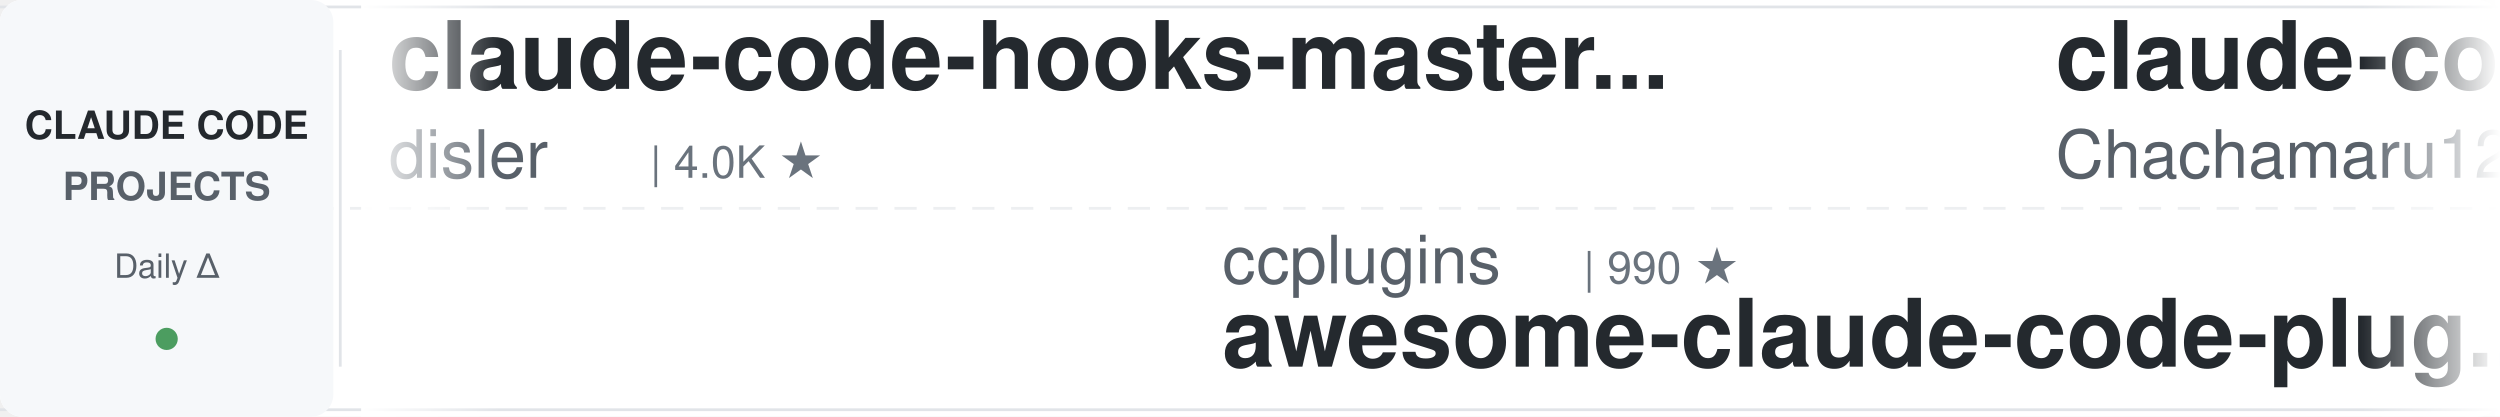
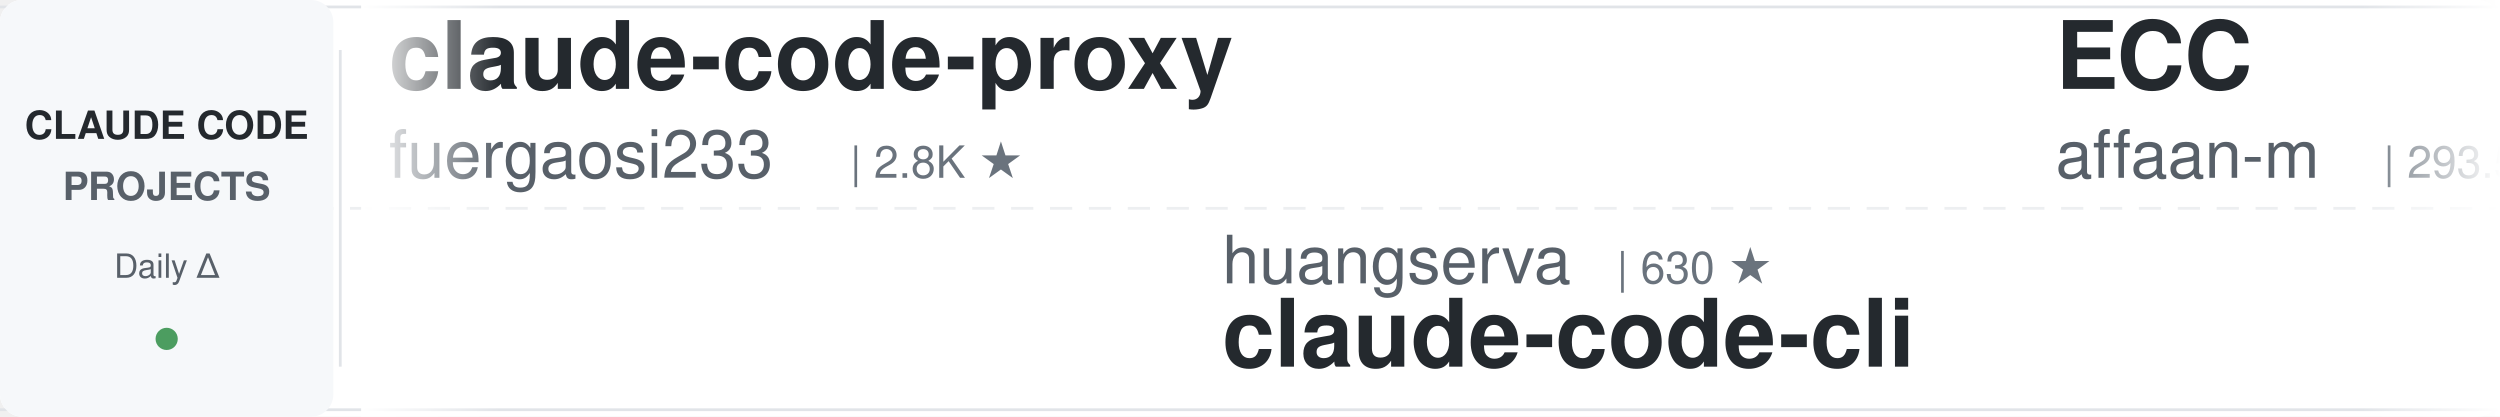
<svg xmlns="http://www.w3.org/2000/svg" width="900" height="150">
  <defs>
    <linearGradient id="leftFade" x1="0%" y1="0%" x2="100%" y2="0%">
      <stop offset="0%" style="stop-color:#ffffff;stop-opacity:1" />
      <stop offset="100%" style="stop-color:#ffffff;stop-opacity:0" />
    </linearGradient>
    <linearGradient id="rightFade" x1="0%" y1="0%" x2="100%" y2="0%">
      <stop offset="0%" style="stop-color:#ffffff;stop-opacity:0" />
      <stop offset="100%" style="stop-color:#ffffff;stop-opacity:1" />
    </linearGradient>
  </defs>
  <rect width="900" height="150" fill="#ffffff" rx="8" />
  <rect x="0" y="2" width="900" height="1" fill="#e1e4e8" />
  <rect x="0" y="147" width="900" height="1" fill="#e1e4e8" />
  <line x1="0" y1="75" x2="900" y2="75" stroke="#e1e4e8" stroke-width="1" stroke-dasharray="8 6" opacity="0.6" />
  <rect x="0" y="0" width="120" height="150" fill="#f6f8fa" rx="8" />
  <text x="60" y="50" font-family="-apple-system, BlinkMacSystemFont, 'Segoe UI', Helvetica, Arial, sans-serif" font-size="14" font-weight="600" fill="#24292e" text-anchor="middle">CLAUDE CODE</text>
  <text x="60" y="72" font-family="-apple-system, BlinkMacSystemFont, 'Segoe UI', Helvetica, Arial, sans-serif" font-size="14" font-weight="600" fill="#586069" text-anchor="middle">PROJECTS</text>
  <text x="60" y="100" font-family="-apple-system, BlinkMacSystemFont, 'Segoe UI', Helvetica, Arial, sans-serif" font-size="12" font-weight="500" fill="#586069" text-anchor="middle">Daily Δ</text>
  <circle cx="60" cy="122" r="4" fill="#22863a" opacity="0.8" />
  <rect x="122" y="18" width="1" height="114" fill="#e1e4e8" />
  <clipPath id="tickerClip">
    <rect x="130" y="0" width="770" height="150" />
  </clipPath>
  <g clip-path="url(#tickerClip)">
    <g id="tickerItems">
      <animateTransform attributeName="transform" attributeType="XML" type="translate" from="0 0" to="-3000 0" dur="54s" repeatCount="indefinite" />
      <g transform="translate(0, 0)">
+         <text x="140" y="32" font-family="-apple-system, BlinkMacSystemFont, 'Segoe UI', Helvetica, Arial, sans-serif" font-size="34" font-weight="600" fill="#24292e">claude-code-proxy</text>
+         <text x="140" y="64" font-family="-apple-system, BlinkMacSystemFont, 'Segoe UI', Helvetica, Arial, sans-serif" font-size="24" font-weight="400" fill="#586069">fuergaosi233</text>
+         <text x="306" y="64" font-family="-apple-system, BlinkMacSystemFont, 'Segoe UI', Helvetica, Arial, sans-serif" font-size="16" font-weight="500" fill="#6a737d">| 2.8K ★</text>
+       </g>
+       <g transform="translate(300, 0)">
+         <text x="140" y="102" font-family="-apple-system, BlinkMacSystemFont, 'Segoe UI', Helvetica, Arial, sans-serif" font-size="24" font-weight="400" fill="#586069">huangserva</text>
+         <text x="282" y="102" font-family="-apple-system, BlinkMacSystemFont, 'Segoe UI', Helvetica, Arial, sans-serif" font-size="16" font-weight="500" fill="#6a737d">| 630 ★</text>
+         <text x="140" y="132" font-family="-apple-system, BlinkMacSystemFont, 'Segoe UI', Helvetica, Arial, sans-serif" font-size="34" font-weight="600" fill="#24292e">claude-code-cli</text>
+       </g>
+       <g transform="translate(600, 0)">
+         <text x="140" y="32" font-family="-apple-system, BlinkMacSystemFont, 'Segoe UI', Helvetica, Arial, sans-serif" font-size="34" font-weight="600" fill="#24292e">ECC</text>
+         <text x="140" y="64" font-family="-apple-system, BlinkMacSystemFont, 'Segoe UI', Helvetica, Arial, sans-serif" font-size="24" font-weight="400" fill="#586069">affaan-m</text>
+         <text x="258" y="64" font-family="-apple-system, BlinkMacSystemFont, 'Segoe UI', Helvetica, Arial, sans-serif" font-size="16" font-weight="500" fill="#6a737d">| 293.5K ★</text>
+       </g>
+       <g transform="translate(900, 0)">
+         <text x="140" y="102" font-family="-apple-system, BlinkMacSystemFont, 'Segoe UI', Helvetica, Arial, sans-serif" font-size="24" font-weight="400" fill="#586069">lorryjovens-hub</text>
+         <text x="342" y="102" font-family="-apple-system, BlinkMacSystemFont, 'Segoe UI', Helvetica, Arial, sans-serif" font-size="16" font-weight="500" fill="#6a737d">| 1.7K ★</text>
+         <text x="140" y="132" font-family="-apple-system, BlinkMacSystemFont, 'Segoe UI', Helvetica, Arial, sans-serif" font-size="34" font-weight="600" fill="#24292e">claude-code-rust</text>
+       </g>
+       <g transform="translate(1200, 0)">
+         <text x="140" y="32" font-family="-apple-system, BlinkMacSystemFont, 'Segoe UI', Helvetica, Arial, sans-serif" font-size="34" font-weight="600" fill="#24292e">awesome-claude-code-tool...</text>
+         <text x="140" y="64" font-family="-apple-system, BlinkMacSystemFont, 'Segoe UI', Helvetica, Arial, sans-serif" font-size="24" font-weight="400" fill="#586069">rohitg00</text>
+         <text x="258" y="64" font-family="-apple-system, BlinkMacSystemFont, 'Segoe UI', Helvetica, Arial, sans-serif" font-size="16" font-weight="500" fill="#6a737d">| 2.8K ★</text>
+       </g>
+       <g transform="translate(1500, 0)">
+         <text x="140" y="102" font-family="-apple-system, BlinkMacSystemFont, 'Segoe UI', Helvetica, Arial, sans-serif" font-size="24" font-weight="400" fill="#586069">liuup</text>
+         <text x="222" y="102" font-family="-apple-system, BlinkMacSystemFont, 'Segoe UI', Helvetica, Arial, sans-serif" font-size="16" font-weight="500" fill="#6a737d">| 4.1K ★</text>
+         <text x="140" y="132" font-family="-apple-system, BlinkMacSystemFont, 'Segoe UI', Helvetica, Arial, sans-serif" font-size="34" font-weight="600" fill="#24292e">claude-code-analysis</text>
+       </g>
+       <g transform="translate(1800, 0)">
+         <text x="140" y="32" font-family="-apple-system, BlinkMacSystemFont, 'Segoe UI', Helvetica, Arial, sans-serif" font-size="34" font-weight="600" fill="#24292e">claude-code-telegram</text>
+         <text x="140" y="64" font-family="-apple-system, BlinkMacSystemFont, 'Segoe UI', Helvetica, Arial, sans-serif" font-size="24" font-weight="400" fill="#586069">overwirehq</text>
+         <text x="282" y="64" font-family="-apple-system, BlinkMacSystemFont, 'Segoe UI', Helvetica, Arial, sans-serif" font-size="16" font-weight="500" fill="#6a737d">| 2.8K ★</text>
+       </g>
+       <g transform="translate(2100, 0)">
+         <text x="140" y="102" font-family="-apple-system, BlinkMacSystemFont, 'Segoe UI', Helvetica, Arial, sans-serif" font-size="24" font-weight="400" fill="#586069">digitalsamba</text>
+         <text x="306" y="102" font-family="-apple-system, BlinkMacSystemFont, 'Segoe UI', Helvetica, Arial, sans-serif" font-size="16" font-weight="500" fill="#6a737d">| 2.4K ★</text>
+         <text x="140" y="132" font-family="-apple-system, BlinkMacSystemFont, 'Segoe UI', Helvetica, Arial, sans-serif" font-size="34" font-weight="600" fill="#24292e">claude-code-video-toolki...</text>
+       </g>
+       <g transform="translate(2400, 0)">
        <text x="140" y="32" font-family="-apple-system, BlinkMacSystemFont, 'Segoe UI', Helvetica, Arial, sans-serif" font-size="34" font-weight="600" fill="#24292e">claude-code-hooks-master...</text>
        <text x="140" y="64" font-family="-apple-system, BlinkMacSystemFont, 'Segoe UI', Helvetica, Arial, sans-serif" font-size="24" font-weight="400" fill="#586069">disler</text>
        <text x="234" y="64" font-family="-apple-system, BlinkMacSystemFont, 'Segoe UI', Helvetica, Arial, sans-serif" font-size="16" font-weight="500" fill="#6a737d">| 4.0K ★</text>
      </g>
-       <g transform="translate(300, 0)">
-         <text x="140" y="102" font-family="-apple-system, BlinkMacSystemFont, 'Segoe UI', Helvetica, Arial, sans-serif" font-size="24" font-weight="400" fill="#586069">ccplugins</text>
-         <text x="270" y="102" font-family="-apple-system, BlinkMacSystemFont, 'Segoe UI', Helvetica, Arial, sans-serif" font-size="16" font-weight="500" fill="#6a737d">| 990 ★</text>
-         <text x="140" y="132" font-family="-apple-system, BlinkMacSystemFont, 'Segoe UI', Helvetica, Arial, sans-serif" font-size="34" font-weight="600" fill="#24292e">awesome-claude-code-plug...</text>
-       </g>
-       <g transform="translate(600, 0)">
-         <text x="140" y="32" font-family="-apple-system, BlinkMacSystemFont, 'Segoe UI', Helvetica, Arial, sans-serif" font-size="34" font-weight="600" fill="#24292e">claude-code-harness</text>
-         <text x="140" y="64" font-family="-apple-system, BlinkMacSystemFont, 'Segoe UI', Helvetica, Arial, sans-serif" font-size="24" font-weight="400" fill="#586069">Chachamaru127</text>
-         <text x="318" y="64" font-family="-apple-system, BlinkMacSystemFont, 'Segoe UI', Helvetica, Arial, sans-serif" font-size="16" font-weight="500" fill="#6a737d">| 3.2K ★</text>
-       </g>
-       <g transform="translate(900, 0)">
-         <text x="140" y="102" font-family="-apple-system, BlinkMacSystemFont, 'Segoe UI', Helvetica, Arial, sans-serif" font-size="24" font-weight="400" fill="#586069">overwirehq</text>
-         <text x="282" y="102" font-family="-apple-system, BlinkMacSystemFont, 'Segoe UI', Helvetica, Arial, sans-serif" font-size="16" font-weight="500" fill="#6a737d">| 2.8K ★</text>
-         <text x="140" y="132" font-family="-apple-system, BlinkMacSystemFont, 'Segoe UI', Helvetica, Arial, sans-serif" font-size="34" font-weight="600" fill="#24292e">claude-code-telegram</text>
-       </g>
-       <g transform="translate(1200, 0)">
-         <text x="140" y="32" font-family="-apple-system, BlinkMacSystemFont, 'Segoe UI', Helvetica, Arial, sans-serif" font-size="34" font-weight="600" fill="#24292e">Claude-Code-Source-Study</text>
-         <text x="140" y="64" font-family="-apple-system, BlinkMacSystemFont, 'Segoe UI', Helvetica, Arial, sans-serif" font-size="24" font-weight="400" fill="#586069">luyao618</text>
-         <text x="258" y="64" font-family="-apple-system, BlinkMacSystemFont, 'Segoe UI', Helvetica, Arial, sans-serif" font-size="16" font-weight="500" fill="#6a737d">| 1.7K ★</text>
-       </g>
-       <g transform="translate(1500, 0)">
-         <text x="140" y="102" font-family="-apple-system, BlinkMacSystemFont, 'Segoe UI', Helvetica, Arial, sans-serif" font-size="24" font-weight="400" fill="#586069">rohitg00</text>
-         <text x="258" y="102" font-family="-apple-system, BlinkMacSystemFont, 'Segoe UI', Helvetica, Arial, sans-serif" font-size="16" font-weight="500" fill="#6a737d">| 2.8K ★</text>
-         <text x="140" y="132" font-family="-apple-system, BlinkMacSystemFont, 'Segoe UI', Helvetica, Arial, sans-serif" font-size="34" font-weight="600" fill="#24292e">awesome-claude-code-tool...</text>
-       </g>
-       <g transform="translate(1800, 0)">
-         <text x="140" y="32" font-family="-apple-system, BlinkMacSystemFont, 'Segoe UI', Helvetica, Arial, sans-serif" font-size="34" font-weight="600" fill="#24292e">claude-code-from-scratch</text>
-         <text x="140" y="64" font-family="-apple-system, BlinkMacSystemFont, 'Segoe UI', Helvetica, Arial, sans-serif" font-size="24" font-weight="400" fill="#586069">Windy3f3f3f3f</text>
-         <text x="318" y="64" font-family="-apple-system, BlinkMacSystemFont, 'Segoe UI', Helvetica, Arial, sans-serif" font-size="16" font-weight="500" fill="#6a737d">| 2.8K ★</text>
-       </g>
-       <g transform="translate(2100, 0)">
-         <text x="140" y="102" font-family="-apple-system, BlinkMacSystemFont, 'Segoe UI', Helvetica, Arial, sans-serif" font-size="24" font-weight="400" fill="#586069">techjarves</text>
-         <text x="282" y="102" font-family="-apple-system, BlinkMacSystemFont, 'Segoe UI', Helvetica, Arial, sans-serif" font-size="16" font-weight="500" fill="#6a737d">| 1.6K ★</text>
-         <text x="140" y="132" font-family="-apple-system, BlinkMacSystemFont, 'Segoe UI', Helvetica, Arial, sans-serif" font-size="34" font-weight="600" fill="#24292e">ClaudeCode-Portable</text>
-       </g>
-       <g transform="translate(2400, 0)">
-         <text x="140" y="32" font-family="-apple-system, BlinkMacSystemFont, 'Segoe UI', Helvetica, Arial, sans-serif" font-size="34" font-weight="600" fill="#24292e">claude-code-ultimate-gui...</text>
-         <text x="140" y="64" font-family="-apple-system, BlinkMacSystemFont, 'Segoe UI', Helvetica, Arial, sans-serif" font-size="24" font-weight="400" fill="#586069">FlorianBruniaux</text>
-         <text x="342" y="64" font-family="-apple-system, BlinkMacSystemFont, 'Segoe UI', Helvetica, Arial, sans-serif" font-size="16" font-weight="500" fill="#6a737d">| 6.3K ★</text>
-       </g>
      <g transform="translate(2700, 0)">
-         <text x="140" y="102" font-family="-apple-system, BlinkMacSystemFont, 'Segoe UI', Helvetica, Arial, sans-serif" font-size="24" font-weight="400" fill="#586069">pedrohcgs</text>
-         <text x="270" y="102" font-family="-apple-system, BlinkMacSystemFont, 'Segoe UI', Helvetica, Arial, sans-serif" font-size="16" font-weight="500" fill="#6a737d">| 1.7K ★</text>
-         <text x="140" y="132" font-family="-apple-system, BlinkMacSystemFont, 'Segoe UI', Helvetica, Arial, sans-serif" font-size="34" font-weight="600" fill="#24292e">claude-code-my-workflow</text>
+         <text x="140" y="102" font-family="-apple-system, BlinkMacSystemFont, 'Segoe UI', Helvetica, Arial, sans-serif" font-size="24" font-weight="400" fill="#586069">Windy3f3f3f3f</text>
+         <text x="318" y="102" font-family="-apple-system, BlinkMacSystemFont, 'Segoe UI', Helvetica, Arial, sans-serif" font-size="16" font-weight="500" fill="#6a737d">| 3.8K ★</text>
+         <text x="140" y="132" font-family="-apple-system, BlinkMacSystemFont, 'Segoe UI', Helvetica, Arial, sans-serif" font-size="34" font-weight="600" fill="#24292e">how-claude-code-works</text>
      </g>
      <g transform="translate(3000, 0)">
-         <text x="140" y="32" font-family="-apple-system, BlinkMacSystemFont, 'Segoe UI', Helvetica, Arial, sans-serif" font-size="34" font-weight="600" fill="#24292e">claude-code-hooks-master...</text>
-         <text x="140" y="64" font-family="-apple-system, BlinkMacSystemFont, 'Segoe UI', Helvetica, Arial, sans-serif" font-size="24" font-weight="400" fill="#586069">disler</text>
-         <text x="234" y="64" font-family="-apple-system, BlinkMacSystemFont, 'Segoe UI', Helvetica, Arial, sans-serif" font-size="16" font-weight="500" fill="#6a737d">| 4.0K ★</text>
+         <text x="140" y="32" font-family="-apple-system, BlinkMacSystemFont, 'Segoe UI', Helvetica, Arial, sans-serif" font-size="34" font-weight="600" fill="#24292e">claude-code-proxy</text>
+         <text x="140" y="64" font-family="-apple-system, BlinkMacSystemFont, 'Segoe UI', Helvetica, Arial, sans-serif" font-size="24" font-weight="400" fill="#586069">fuergaosi233</text>
+         <text x="306" y="64" font-family="-apple-system, BlinkMacSystemFont, 'Segoe UI', Helvetica, Arial, sans-serif" font-size="16" font-weight="500" fill="#6a737d">| 2.8K ★</text>
      </g>
      <g transform="translate(3300, 0)">
-         <text x="140" y="102" font-family="-apple-system, BlinkMacSystemFont, 'Segoe UI', Helvetica, Arial, sans-serif" font-size="24" font-weight="400" fill="#586069">ccplugins</text>
-         <text x="270" y="102" font-family="-apple-system, BlinkMacSystemFont, 'Segoe UI', Helvetica, Arial, sans-serif" font-size="16" font-weight="500" fill="#6a737d">| 990 ★</text>
-         <text x="140" y="132" font-family="-apple-system, BlinkMacSystemFont, 'Segoe UI', Helvetica, Arial, sans-serif" font-size="34" font-weight="600" fill="#24292e">awesome-claude-code-plug...</text>
+         <text x="140" y="102" font-family="-apple-system, BlinkMacSystemFont, 'Segoe UI', Helvetica, Arial, sans-serif" font-size="24" font-weight="400" fill="#586069">huangserva</text>
+         <text x="282" y="102" font-family="-apple-system, BlinkMacSystemFont, 'Segoe UI', Helvetica, Arial, sans-serif" font-size="16" font-weight="500" fill="#6a737d">| 630 ★</text>
+         <text x="140" y="132" font-family="-apple-system, BlinkMacSystemFont, 'Segoe UI', Helvetica, Arial, sans-serif" font-size="34" font-weight="600" fill="#24292e">claude-code-cli</text>
      </g>
      <g transform="translate(3600, 0)">
-         <text x="140" y="32" font-family="-apple-system, BlinkMacSystemFont, 'Segoe UI', Helvetica, Arial, sans-serif" font-size="34" font-weight="600" fill="#24292e">claude-code-harness</text>
-         <text x="140" y="64" font-family="-apple-system, BlinkMacSystemFont, 'Segoe UI', Helvetica, Arial, sans-serif" font-size="24" font-weight="400" fill="#586069">Chachamaru127</text>
-         <text x="318" y="64" font-family="-apple-system, BlinkMacSystemFont, 'Segoe UI', Helvetica, Arial, sans-serif" font-size="16" font-weight="500" fill="#6a737d">| 3.2K ★</text>
+         <text x="140" y="32" font-family="-apple-system, BlinkMacSystemFont, 'Segoe UI', Helvetica, Arial, sans-serif" font-size="34" font-weight="600" fill="#24292e">ECC</text>
+         <text x="140" y="64" font-family="-apple-system, BlinkMacSystemFont, 'Segoe UI', Helvetica, Arial, sans-serif" font-size="24" font-weight="400" fill="#586069">affaan-m</text>
+         <text x="258" y="64" font-family="-apple-system, BlinkMacSystemFont, 'Segoe UI', Helvetica, Arial, sans-serif" font-size="16" font-weight="500" fill="#6a737d">| 293.5K ★</text>
      </g>
      <g transform="translate(3900, 0)">
-         <text x="140" y="102" font-family="-apple-system, BlinkMacSystemFont, 'Segoe UI', Helvetica, Arial, sans-serif" font-size="24" font-weight="400" fill="#586069">overwirehq</text>
-         <text x="282" y="102" font-family="-apple-system, BlinkMacSystemFont, 'Segoe UI', Helvetica, Arial, sans-serif" font-size="16" font-weight="500" fill="#6a737d">| 2.8K ★</text>
-         <text x="140" y="132" font-family="-apple-system, BlinkMacSystemFont, 'Segoe UI', Helvetica, Arial, sans-serif" font-size="34" font-weight="600" fill="#24292e">claude-code-telegram</text>
+         <text x="140" y="102" font-family="-apple-system, BlinkMacSystemFont, 'Segoe UI', Helvetica, Arial, sans-serif" font-size="24" font-weight="400" fill="#586069">lorryjovens-hub</text>
+         <text x="342" y="102" font-family="-apple-system, BlinkMacSystemFont, 'Segoe UI', Helvetica, Arial, sans-serif" font-size="16" font-weight="500" fill="#6a737d">| 1.7K ★</text>
+         <text x="140" y="132" font-family="-apple-system, BlinkMacSystemFont, 'Segoe UI', Helvetica, Arial, sans-serif" font-size="34" font-weight="600" fill="#24292e">claude-code-rust</text>
      </g>
    </g>
  </g>
  <rect x="130" y="0" width="50" height="150" fill="url(#leftFade)" />
  <rect x="850" y="0" width="50" height="150" fill="url(#rightFade)" />
</svg>
